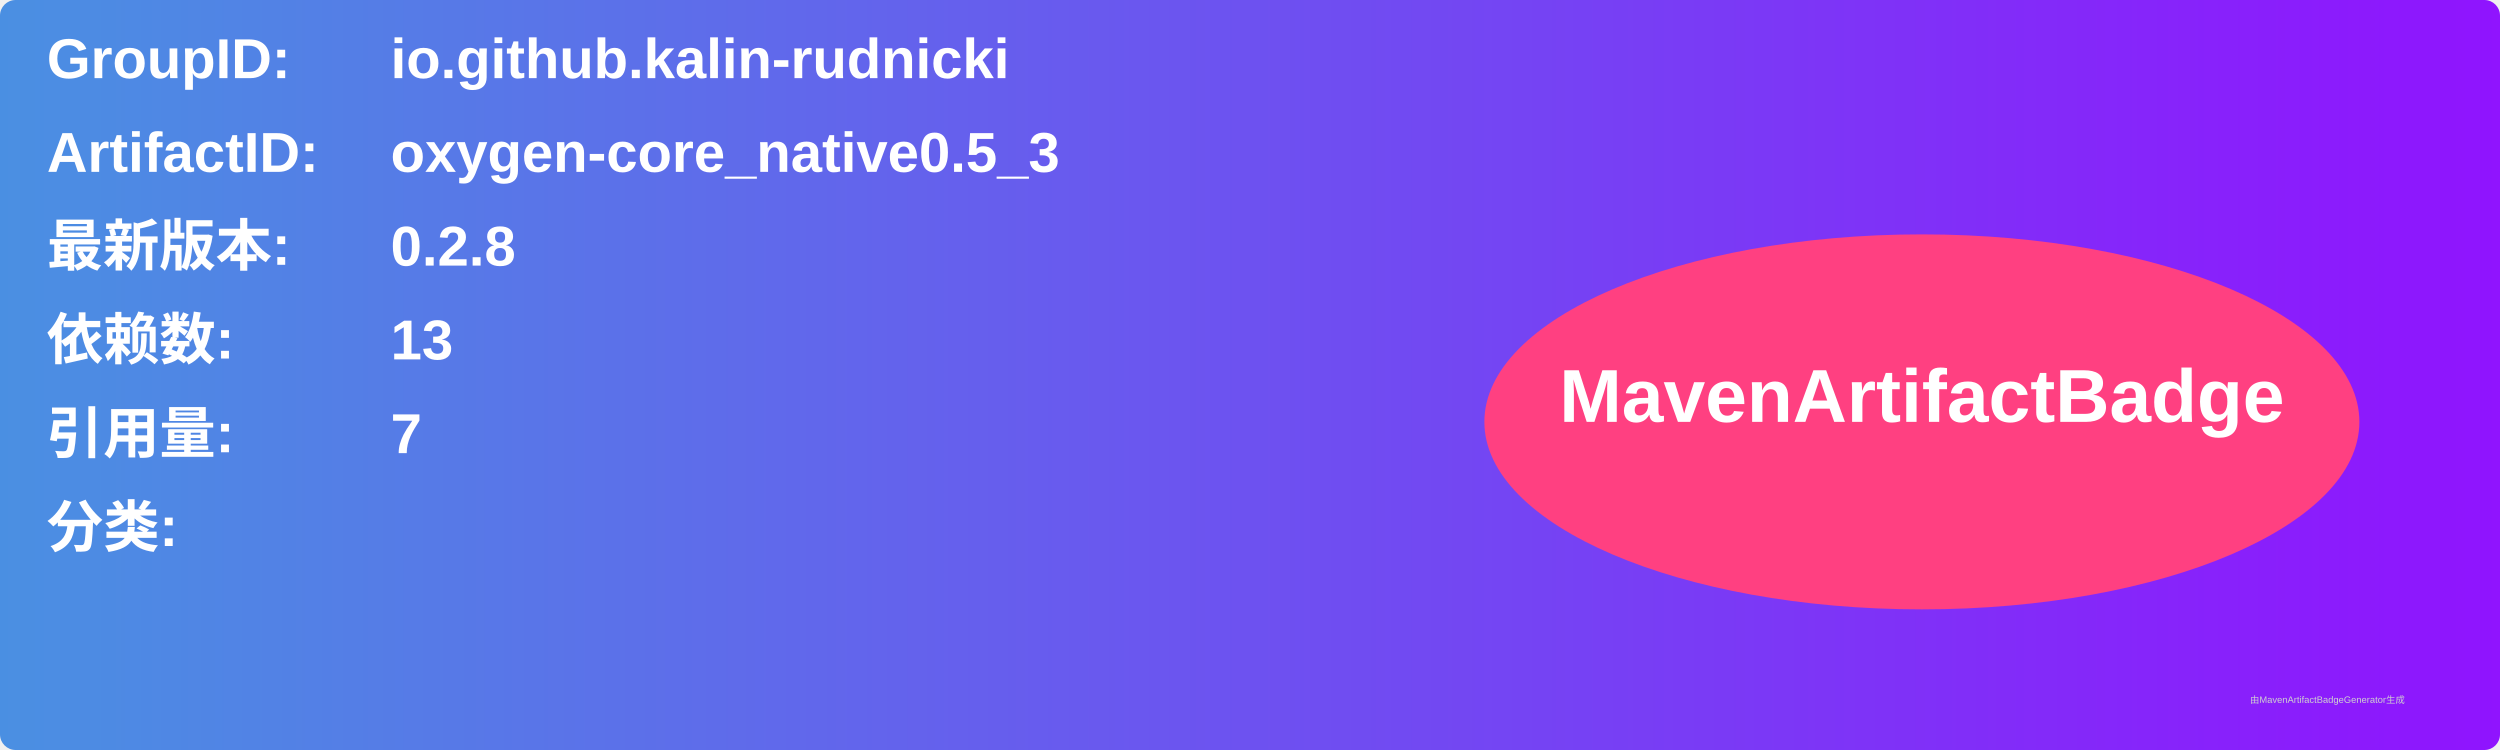
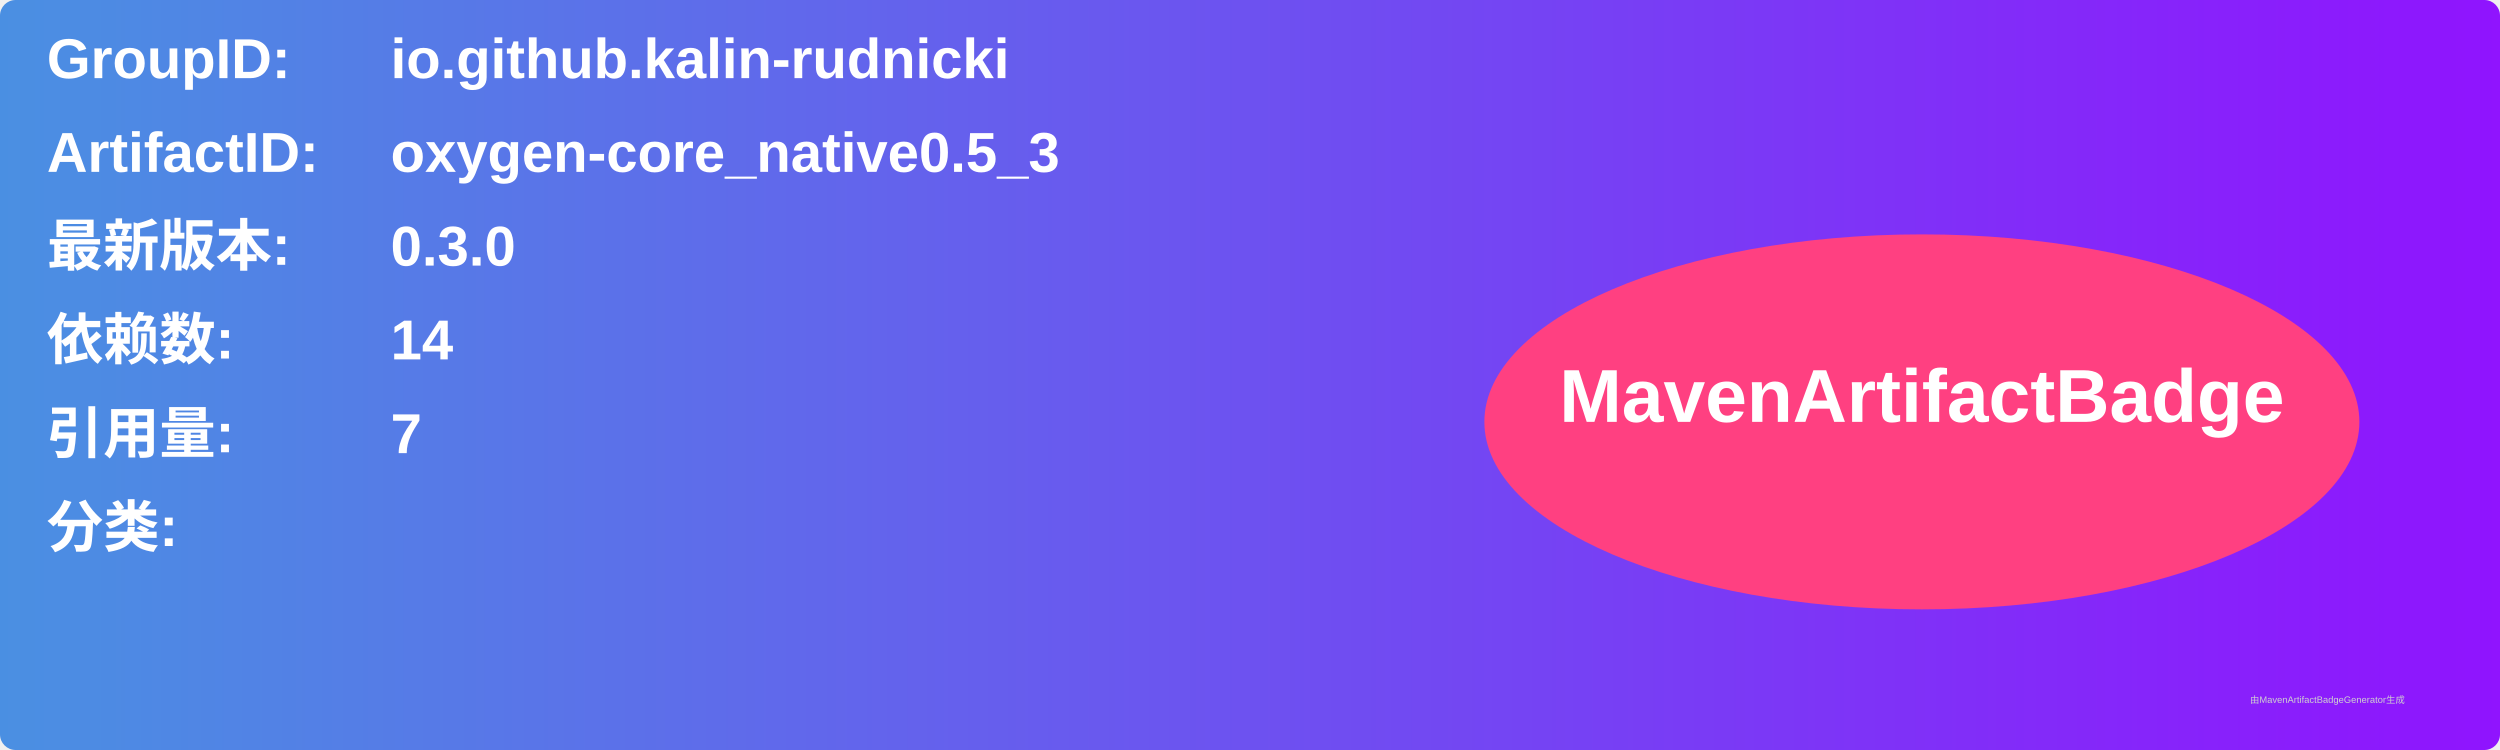
<svg xmlns="http://www.w3.org/2000/svg" width="800" height="240" viewBox="0 0 800 240">
  <linearGradient id="grad" x1="0%" y1="0%" x2="100%" y2="0%">
    <stop offset="0%" stop-color="#4a90e2" />
    <stop offset="100%" stop-color="#9013fe" />
  </linearGradient>
  <rect width="100%" height="100%" rx="5" ry="5" fill="url(#grad)" />
  <g transform="translate(15, 15)">
    <text x="0" y="10" font-family="Arial" font-size="18" fill="white" font-weight="bold" width="260">GroupID:</text>
    <text x="110" y="10" font-family="Arial" font-size="18" fill="white" font-weight="bold" width="460">io.github.kalin-rudnicki</text>
    <text x="0" y="40" font-family="Arial" font-size="18" fill="white" font-weight="bold" width="260">ArtifactID:</text>
    <text x="110" y="40" font-family="Arial" font-size="18" fill="white" font-weight="bold" width="460">oxygen-core_native0.5_3</text>
    <text x="0" y="70" font-family="Arial" font-size="18" fill="white" font-weight="bold">最新版本:</text>
    <text x="110" y="70" font-family="Arial" font-size="18" fill="white" font-weight="bold">
-       <tspan font-weight="bold">0.2.8</tspan>
+       <tspan font-weight="bold">0.3.0</tspan>
    </text>
    <text x="0" y="100" font-family="Arial" font-size="18" fill="white" font-weight="bold">依赖数: </text>
    <text x="110" y="100" font-family="Arial" font-size="18" fill="white">
-       <tspan font-weight="bold">13</tspan>
+       <tspan font-weight="bold">14</tspan>
    </text>
    <text x="0" y="130" font-family="Arial" font-size="18" fill="white" font-weight="bold">引用量: </text>
    <text x="110" y="130" font-family="Arial" font-size="18" fill="white">
      <tspan font-weight="bold">7</tspan>
    </text>
    <text x="0" y="160" font-family="Arial" font-size="18" fill="white" font-weight="bold">分类:</text>
    <text x="10" y="190" font-family="Arial" font-size="10" fill="white">
      <tspan font-weight="bold" />
    </text>
    <ellipse cx="600" cy="120" rx="140" ry="60" fill="#ff4081" />
    <text x="600" y="120" text-anchor="middle" font-family="Arial" font-size="24" fill="white" font-weight="bold">MavenArtifactBadge</text>
  </g>
  <text x="720" y="225" font-family="Arial" font-size="3" fill="#d0d0d0">由MavenArtifactBadgeGenerator生成</text>
</svg>
